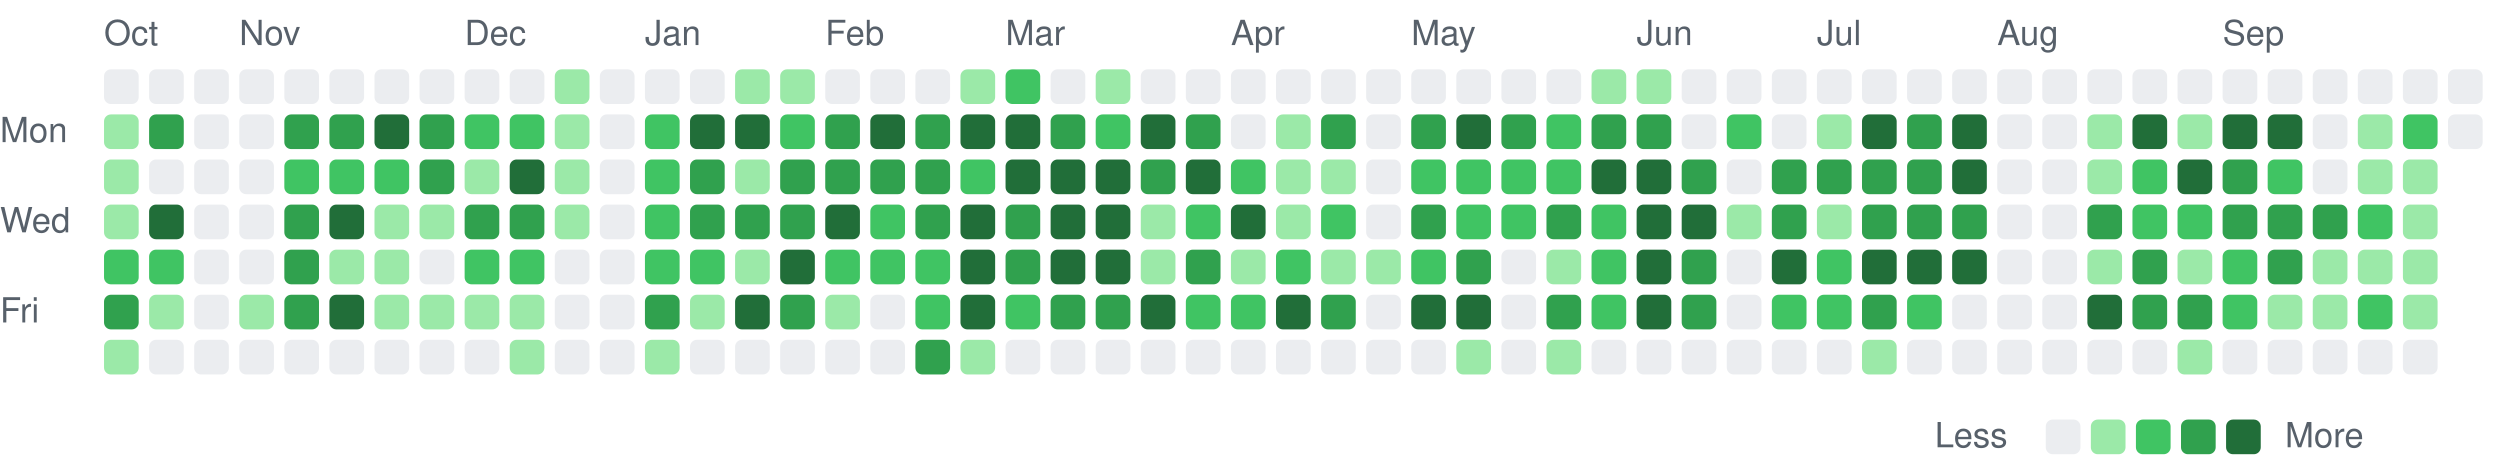
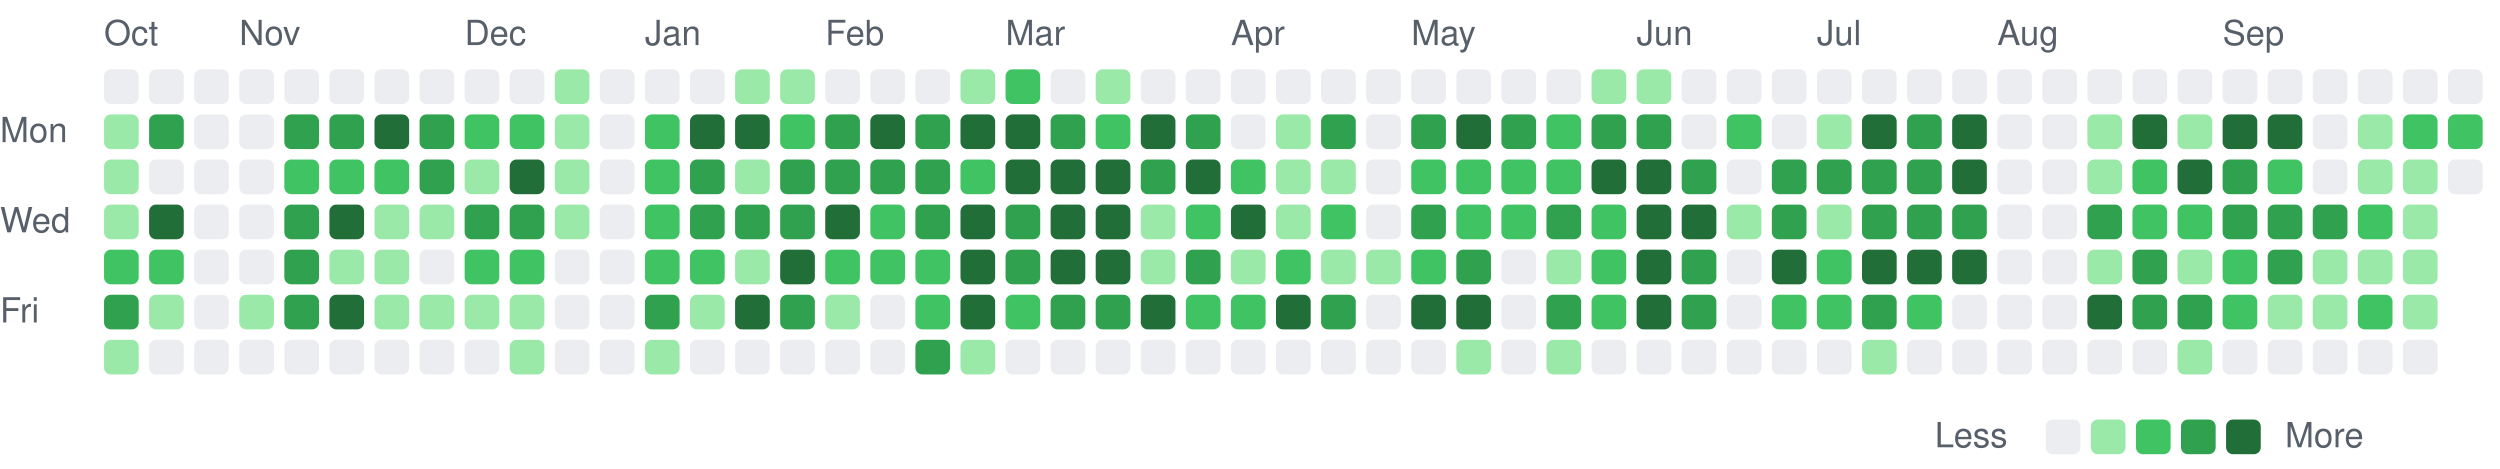
<svg xmlns="http://www.w3.org/2000/svg" viewBox="0 0 721 135" width="721" height="135" role="img" aria-label="Combined GitHub and GitLab contributions over the last year">
  <style>
text { font: 10px -apple-system, BlinkMacSystemFont, 'Segoe UI', Helvetica, Arial, sans-serif; fill: #57606a; }
.c0 { fill: #ebedf0; }
.c1 { fill: #9be9a8; }
.c2 { fill: #40c463; }
.c3 { fill: #30a14e; }
.c4 { fill: #216e39; }
@media (prefers-color-scheme: dark) {
text { fill: #acacac; }
.c0 { fill: #373737; }
.c1 { fill: #0e4429; }
.c2 { fill: #006d32; }
.c3 { fill: #26a641; }
.c4 { fill: #39d353; }
}
</style>
  <text x="30" y="13">Oct</text>
  <text x="69" y="13">Nov</text>
  <text x="134" y="13">Dec</text>
  <text x="186" y="13">Jan</text>
  <text x="238" y="13">Feb</text>
  <text x="290" y="13">Mar</text>
  <text x="355" y="13">Apr</text>
  <text x="407" y="13">May</text>
  <text x="472" y="13">Jun</text>
  <text x="524" y="13">Jul</text>
  <text x="576" y="13">Aug</text>
  <text x="641" y="13">Sep</text>
  <text x="0" y="41">Mon</text>
  <text x="0" y="67">Wed</text>
  <text x="0" y="93">Fri</text>
  <rect class="c0" x="30" y="20" width="10" height="10" rx="2" />
  <rect class="c1" x="30" y="33" width="10" height="10" rx="2" />
  <rect class="c1" x="30" y="46" width="10" height="10" rx="2" />
  <rect class="c1" x="30" y="59" width="10" height="10" rx="2" />
  <rect class="c2" x="30" y="72" width="10" height="10" rx="2" />
  <rect class="c3" x="30" y="85" width="10" height="10" rx="2" />
  <rect class="c1" x="30" y="98" width="10" height="10" rx="2" />
  <rect class="c0" x="43" y="20" width="10" height="10" rx="2" />
  <rect class="c3" x="43" y="33" width="10" height="10" rx="2" />
  <rect class="c0" x="43" y="46" width="10" height="10" rx="2" />
  <rect class="c4" x="43" y="59" width="10" height="10" rx="2" />
  <rect class="c2" x="43" y="72" width="10" height="10" rx="2" />
  <rect class="c1" x="43" y="85" width="10" height="10" rx="2" />
  <rect class="c0" x="43" y="98" width="10" height="10" rx="2" />
  <rect class="c0" x="56" y="20" width="10" height="10" rx="2" />
  <rect class="c0" x="56" y="33" width="10" height="10" rx="2" />
  <rect class="c0" x="56" y="46" width="10" height="10" rx="2" />
  <rect class="c0" x="56" y="59" width="10" height="10" rx="2" />
  <rect class="c0" x="56" y="72" width="10" height="10" rx="2" />
  <rect class="c0" x="56" y="85" width="10" height="10" rx="2" />
  <rect class="c0" x="56" y="98" width="10" height="10" rx="2" />
  <rect class="c0" x="69" y="20" width="10" height="10" rx="2" />
  <rect class="c0" x="69" y="33" width="10" height="10" rx="2" />
  <rect class="c0" x="69" y="46" width="10" height="10" rx="2" />
  <rect class="c0" x="69" y="59" width="10" height="10" rx="2" />
  <rect class="c0" x="69" y="72" width="10" height="10" rx="2" />
  <rect class="c1" x="69" y="85" width="10" height="10" rx="2" />
  <rect class="c0" x="69" y="98" width="10" height="10" rx="2" />
  <rect class="c0" x="82" y="20" width="10" height="10" rx="2" />
  <rect class="c3" x="82" y="33" width="10" height="10" rx="2" />
  <rect class="c2" x="82" y="46" width="10" height="10" rx="2" />
  <rect class="c3" x="82" y="59" width="10" height="10" rx="2" />
  <rect class="c3" x="82" y="72" width="10" height="10" rx="2" />
  <rect class="c3" x="82" y="85" width="10" height="10" rx="2" />
  <rect class="c0" x="82" y="98" width="10" height="10" rx="2" />
  <rect class="c0" x="95" y="20" width="10" height="10" rx="2" />
  <rect class="c3" x="95" y="33" width="10" height="10" rx="2" />
  <rect class="c2" x="95" y="46" width="10" height="10" rx="2" />
  <rect class="c4" x="95" y="59" width="10" height="10" rx="2" />
  <rect class="c1" x="95" y="72" width="10" height="10" rx="2" />
  <rect class="c4" x="95" y="85" width="10" height="10" rx="2" />
  <rect class="c0" x="95" y="98" width="10" height="10" rx="2" />
  <rect class="c0" x="108" y="20" width="10" height="10" rx="2" />
  <rect class="c4" x="108" y="33" width="10" height="10" rx="2" />
  <rect class="c2" x="108" y="46" width="10" height="10" rx="2" />
  <rect class="c1" x="108" y="59" width="10" height="10" rx="2" />
  <rect class="c1" x="108" y="72" width="10" height="10" rx="2" />
  <rect class="c1" x="108" y="85" width="10" height="10" rx="2" />
  <rect class="c0" x="108" y="98" width="10" height="10" rx="2" />
  <rect class="c0" x="121" y="20" width="10" height="10" rx="2" />
  <rect class="c3" x="121" y="33" width="10" height="10" rx="2" />
  <rect class="c3" x="121" y="46" width="10" height="10" rx="2" />
  <rect class="c1" x="121" y="59" width="10" height="10" rx="2" />
  <rect class="c0" x="121" y="72" width="10" height="10" rx="2" />
  <rect class="c1" x="121" y="85" width="10" height="10" rx="2" />
  <rect class="c0" x="121" y="98" width="10" height="10" rx="2" />
  <rect class="c0" x="134" y="20" width="10" height="10" rx="2" />
  <rect class="c2" x="134" y="33" width="10" height="10" rx="2" />
  <rect class="c1" x="134" y="46" width="10" height="10" rx="2" />
  <rect class="c3" x="134" y="59" width="10" height="10" rx="2" />
  <rect class="c2" x="134" y="72" width="10" height="10" rx="2" />
  <rect class="c1" x="134" y="85" width="10" height="10" rx="2" />
  <rect class="c0" x="134" y="98" width="10" height="10" rx="2" />
  <rect class="c0" x="147" y="20" width="10" height="10" rx="2" />
  <rect class="c2" x="147" y="33" width="10" height="10" rx="2" />
  <rect class="c4" x="147" y="46" width="10" height="10" rx="2" />
  <rect class="c3" x="147" y="59" width="10" height="10" rx="2" />
  <rect class="c2" x="147" y="72" width="10" height="10" rx="2" />
  <rect class="c1" x="147" y="85" width="10" height="10" rx="2" />
  <rect class="c1" x="147" y="98" width="10" height="10" rx="2" />
  <rect class="c1" x="160" y="20" width="10" height="10" rx="2" />
  <rect class="c1" x="160" y="33" width="10" height="10" rx="2" />
  <rect class="c1" x="160" y="46" width="10" height="10" rx="2" />
  <rect class="c1" x="160" y="59" width="10" height="10" rx="2" />
  <rect class="c0" x="160" y="72" width="10" height="10" rx="2" />
  <rect class="c0" x="160" y="85" width="10" height="10" rx="2" />
  <rect class="c0" x="160" y="98" width="10" height="10" rx="2" />
  <rect class="c0" x="173" y="20" width="10" height="10" rx="2" />
  <rect class="c0" x="173" y="33" width="10" height="10" rx="2" />
  <rect class="c0" x="173" y="46" width="10" height="10" rx="2" />
  <rect class="c0" x="173" y="59" width="10" height="10" rx="2" />
  <rect class="c0" x="173" y="72" width="10" height="10" rx="2" />
  <rect class="c0" x="173" y="85" width="10" height="10" rx="2" />
  <rect class="c0" x="173" y="98" width="10" height="10" rx="2" />
  <rect class="c0" x="186" y="20" width="10" height="10" rx="2" />
  <rect class="c2" x="186" y="33" width="10" height="10" rx="2" />
  <rect class="c2" x="186" y="46" width="10" height="10" rx="2" />
  <rect class="c2" x="186" y="59" width="10" height="10" rx="2" />
  <rect class="c2" x="186" y="72" width="10" height="10" rx="2" />
  <rect class="c3" x="186" y="85" width="10" height="10" rx="2" />
  <rect class="c1" x="186" y="98" width="10" height="10" rx="2" />
  <rect class="c0" x="199" y="20" width="10" height="10" rx="2" />
  <rect class="c4" x="199" y="33" width="10" height="10" rx="2" />
  <rect class="c3" x="199" y="46" width="10" height="10" rx="2" />
  <rect class="c3" x="199" y="59" width="10" height="10" rx="2" />
  <rect class="c2" x="199" y="72" width="10" height="10" rx="2" />
  <rect class="c1" x="199" y="85" width="10" height="10" rx="2" />
  <rect class="c0" x="199" y="98" width="10" height="10" rx="2" />
  <rect class="c1" x="212" y="20" width="10" height="10" rx="2" />
  <rect class="c4" x="212" y="33" width="10" height="10" rx="2" />
  <rect class="c1" x="212" y="46" width="10" height="10" rx="2" />
  <rect class="c3" x="212" y="59" width="10" height="10" rx="2" />
  <rect class="c1" x="212" y="72" width="10" height="10" rx="2" />
  <rect class="c4" x="212" y="85" width="10" height="10" rx="2" />
  <rect class="c0" x="212" y="98" width="10" height="10" rx="2" />
  <rect class="c1" x="225" y="20" width="10" height="10" rx="2" />
  <rect class="c2" x="225" y="33" width="10" height="10" rx="2" />
  <rect class="c3" x="225" y="46" width="10" height="10" rx="2" />
  <rect class="c3" x="225" y="59" width="10" height="10" rx="2" />
  <rect class="c4" x="225" y="72" width="10" height="10" rx="2" />
  <rect class="c3" x="225" y="85" width="10" height="10" rx="2" />
  <rect class="c0" x="225" y="98" width="10" height="10" rx="2" />
  <rect class="c0" x="238" y="20" width="10" height="10" rx="2" />
  <rect class="c3" x="238" y="33" width="10" height="10" rx="2" />
  <rect class="c3" x="238" y="46" width="10" height="10" rx="2" />
  <rect class="c4" x="238" y="59" width="10" height="10" rx="2" />
  <rect class="c2" x="238" y="72" width="10" height="10" rx="2" />
  <rect class="c1" x="238" y="85" width="10" height="10" rx="2" />
  <rect class="c0" x="238" y="98" width="10" height="10" rx="2" />
  <rect class="c0" x="251" y="20" width="10" height="10" rx="2" />
  <rect class="c4" x="251" y="33" width="10" height="10" rx="2" />
  <rect class="c3" x="251" y="46" width="10" height="10" rx="2" />
  <rect class="c2" x="251" y="59" width="10" height="10" rx="2" />
  <rect class="c2" x="251" y="72" width="10" height="10" rx="2" />
  <rect class="c0" x="251" y="85" width="10" height="10" rx="2" />
  <rect class="c0" x="251" y="98" width="10" height="10" rx="2" />
  <rect class="c0" x="264" y="20" width="10" height="10" rx="2" />
  <rect class="c3" x="264" y="33" width="10" height="10" rx="2" />
  <rect class="c3" x="264" y="46" width="10" height="10" rx="2" />
  <rect class="c3" x="264" y="59" width="10" height="10" rx="2" />
  <rect class="c2" x="264" y="72" width="10" height="10" rx="2" />
  <rect class="c2" x="264" y="85" width="10" height="10" rx="2" />
  <rect class="c3" x="264" y="98" width="10" height="10" rx="2" />
  <rect class="c1" x="277" y="20" width="10" height="10" rx="2" />
  <rect class="c4" x="277" y="33" width="10" height="10" rx="2" />
  <rect class="c2" x="277" y="46" width="10" height="10" rx="2" />
  <rect class="c4" x="277" y="59" width="10" height="10" rx="2" />
  <rect class="c4" x="277" y="72" width="10" height="10" rx="2" />
  <rect class="c4" x="277" y="85" width="10" height="10" rx="2" />
  <rect class="c1" x="277" y="98" width="10" height="10" rx="2" />
  <rect class="c2" x="290" y="20" width="10" height="10" rx="2" />
  <rect class="c4" x="290" y="33" width="10" height="10" rx="2" />
  <rect class="c4" x="290" y="46" width="10" height="10" rx="2" />
  <rect class="c3" x="290" y="59" width="10" height="10" rx="2" />
  <rect class="c3" x="290" y="72" width="10" height="10" rx="2" />
  <rect class="c2" x="290" y="85" width="10" height="10" rx="2" />
  <rect class="c0" x="290" y="98" width="10" height="10" rx="2" />
  <rect class="c0" x="303" y="20" width="10" height="10" rx="2" />
  <rect class="c3" x="303" y="33" width="10" height="10" rx="2" />
  <rect class="c4" x="303" y="46" width="10" height="10" rx="2" />
  <rect class="c4" x="303" y="59" width="10" height="10" rx="2" />
  <rect class="c4" x="303" y="72" width="10" height="10" rx="2" />
  <rect class="c3" x="303" y="85" width="10" height="10" rx="2" />
  <rect class="c0" x="303" y="98" width="10" height="10" rx="2" />
  <rect class="c1" x="316" y="20" width="10" height="10" rx="2" />
  <rect class="c2" x="316" y="33" width="10" height="10" rx="2" />
  <rect class="c4" x="316" y="46" width="10" height="10" rx="2" />
  <rect class="c4" x="316" y="59" width="10" height="10" rx="2" />
  <rect class="c4" x="316" y="72" width="10" height="10" rx="2" />
  <rect class="c3" x="316" y="85" width="10" height="10" rx="2" />
  <rect class="c0" x="316" y="98" width="10" height="10" rx="2" />
  <rect class="c0" x="329" y="20" width="10" height="10" rx="2" />
  <rect class="c4" x="329" y="33" width="10" height="10" rx="2" />
  <rect class="c3" x="329" y="46" width="10" height="10" rx="2" />
  <rect class="c1" x="329" y="59" width="10" height="10" rx="2" />
  <rect class="c1" x="329" y="72" width="10" height="10" rx="2" />
  <rect class="c4" x="329" y="85" width="10" height="10" rx="2" />
  <rect class="c0" x="329" y="98" width="10" height="10" rx="2" />
  <rect class="c0" x="342" y="20" width="10" height="10" rx="2" />
  <rect class="c3" x="342" y="33" width="10" height="10" rx="2" />
  <rect class="c4" x="342" y="46" width="10" height="10" rx="2" />
  <rect class="c2" x="342" y="59" width="10" height="10" rx="2" />
  <rect class="c3" x="342" y="72" width="10" height="10" rx="2" />
  <rect class="c2" x="342" y="85" width="10" height="10" rx="2" />
  <rect class="c0" x="342" y="98" width="10" height="10" rx="2" />
  <rect class="c0" x="355" y="20" width="10" height="10" rx="2" />
  <rect class="c0" x="355" y="33" width="10" height="10" rx="2" />
  <rect class="c2" x="355" y="46" width="10" height="10" rx="2" />
  <rect class="c4" x="355" y="59" width="10" height="10" rx="2" />
  <rect class="c1" x="355" y="72" width="10" height="10" rx="2" />
  <rect class="c2" x="355" y="85" width="10" height="10" rx="2" />
  <rect class="c0" x="355" y="98" width="10" height="10" rx="2" />
  <rect class="c0" x="368" y="20" width="10" height="10" rx="2" />
  <rect class="c1" x="368" y="33" width="10" height="10" rx="2" />
  <rect class="c1" x="368" y="46" width="10" height="10" rx="2" />
  <rect class="c1" x="368" y="59" width="10" height="10" rx="2" />
  <rect class="c2" x="368" y="72" width="10" height="10" rx="2" />
  <rect class="c4" x="368" y="85" width="10" height="10" rx="2" />
  <rect class="c0" x="368" y="98" width="10" height="10" rx="2" />
  <rect class="c0" x="381" y="20" width="10" height="10" rx="2" />
  <rect class="c3" x="381" y="33" width="10" height="10" rx="2" />
  <rect class="c1" x="381" y="46" width="10" height="10" rx="2" />
  <rect class="c2" x="381" y="59" width="10" height="10" rx="2" />
  <rect class="c1" x="381" y="72" width="10" height="10" rx="2" />
  <rect class="c3" x="381" y="85" width="10" height="10" rx="2" />
  <rect class="c0" x="381" y="98" width="10" height="10" rx="2" />
  <rect class="c0" x="394" y="20" width="10" height="10" rx="2" />
  <rect class="c0" x="394" y="33" width="10" height="10" rx="2" />
  <rect class="c0" x="394" y="46" width="10" height="10" rx="2" />
  <rect class="c0" x="394" y="59" width="10" height="10" rx="2" />
  <rect class="c1" x="394" y="72" width="10" height="10" rx="2" />
  <rect class="c0" x="394" y="85" width="10" height="10" rx="2" />
  <rect class="c0" x="394" y="98" width="10" height="10" rx="2" />
  <rect class="c0" x="407" y="20" width="10" height="10" rx="2" />
  <rect class="c3" x="407" y="33" width="10" height="10" rx="2" />
  <rect class="c2" x="407" y="46" width="10" height="10" rx="2" />
  <rect class="c3" x="407" y="59" width="10" height="10" rx="2" />
  <rect class="c2" x="407" y="72" width="10" height="10" rx="2" />
  <rect class="c4" x="407" y="85" width="10" height="10" rx="2" />
  <rect class="c0" x="407" y="98" width="10" height="10" rx="2" />
  <rect class="c0" x="420" y="20" width="10" height="10" rx="2" />
  <rect class="c4" x="420" y="33" width="10" height="10" rx="2" />
  <rect class="c2" x="420" y="46" width="10" height="10" rx="2" />
  <rect class="c2" x="420" y="59" width="10" height="10" rx="2" />
  <rect class="c3" x="420" y="72" width="10" height="10" rx="2" />
  <rect class="c4" x="420" y="85" width="10" height="10" rx="2" />
  <rect class="c1" x="420" y="98" width="10" height="10" rx="2" />
  <rect class="c0" x="433" y="20" width="10" height="10" rx="2" />
  <rect class="c3" x="433" y="33" width="10" height="10" rx="2" />
  <rect class="c2" x="433" y="46" width="10" height="10" rx="2" />
  <rect class="c2" x="433" y="59" width="10" height="10" rx="2" />
  <rect class="c0" x="433" y="72" width="10" height="10" rx="2" />
  <rect class="c0" x="433" y="85" width="10" height="10" rx="2" />
  <rect class="c0" x="433" y="98" width="10" height="10" rx="2" />
  <rect class="c0" x="446" y="20" width="10" height="10" rx="2" />
  <rect class="c2" x="446" y="33" width="10" height="10" rx="2" />
  <rect class="c2" x="446" y="46" width="10" height="10" rx="2" />
  <rect class="c3" x="446" y="59" width="10" height="10" rx="2" />
  <rect class="c1" x="446" y="72" width="10" height="10" rx="2" />
  <rect class="c3" x="446" y="85" width="10" height="10" rx="2" />
  <rect class="c1" x="446" y="98" width="10" height="10" rx="2" />
  <rect class="c1" x="459" y="20" width="10" height="10" rx="2" />
  <rect class="c3" x="459" y="33" width="10" height="10" rx="2" />
  <rect class="c4" x="459" y="46" width="10" height="10" rx="2" />
  <rect class="c2" x="459" y="59" width="10" height="10" rx="2" />
  <rect class="c2" x="459" y="72" width="10" height="10" rx="2" />
  <rect class="c2" x="459" y="85" width="10" height="10" rx="2" />
  <rect class="c0" x="459" y="98" width="10" height="10" rx="2" />
  <rect class="c1" x="472" y="20" width="10" height="10" rx="2" />
  <rect class="c3" x="472" y="33" width="10" height="10" rx="2" />
  <rect class="c4" x="472" y="46" width="10" height="10" rx="2" />
  <rect class="c4" x="472" y="59" width="10" height="10" rx="2" />
  <rect class="c4" x="472" y="72" width="10" height="10" rx="2" />
  <rect class="c4" x="472" y="85" width="10" height="10" rx="2" />
  <rect class="c0" x="472" y="98" width="10" height="10" rx="2" />
  <rect class="c0" x="485" y="20" width="10" height="10" rx="2" />
  <rect class="c0" x="485" y="33" width="10" height="10" rx="2" />
  <rect class="c3" x="485" y="46" width="10" height="10" rx="2" />
  <rect class="c4" x="485" y="59" width="10" height="10" rx="2" />
  <rect class="c3" x="485" y="72" width="10" height="10" rx="2" />
  <rect class="c3" x="485" y="85" width="10" height="10" rx="2" />
  <rect class="c0" x="485" y="98" width="10" height="10" rx="2" />
  <rect class="c0" x="498" y="20" width="10" height="10" rx="2" />
  <rect class="c2" x="498" y="33" width="10" height="10" rx="2" />
  <rect class="c0" x="498" y="46" width="10" height="10" rx="2" />
  <rect class="c1" x="498" y="59" width="10" height="10" rx="2" />
  <rect class="c0" x="498" y="72" width="10" height="10" rx="2" />
  <rect class="c0" x="498" y="85" width="10" height="10" rx="2" />
  <rect class="c0" x="498" y="98" width="10" height="10" rx="2" />
  <rect class="c0" x="511" y="20" width="10" height="10" rx="2" />
  <rect class="c0" x="511" y="33" width="10" height="10" rx="2" />
  <rect class="c3" x="511" y="46" width="10" height="10" rx="2" />
  <rect class="c3" x="511" y="59" width="10" height="10" rx="2" />
  <rect class="c4" x="511" y="72" width="10" height="10" rx="2" />
  <rect class="c2" x="511" y="85" width="10" height="10" rx="2" />
  <rect class="c0" x="511" y="98" width="10" height="10" rx="2" />
  <rect class="c0" x="524" y="20" width="10" height="10" rx="2" />
  <rect class="c1" x="524" y="33" width="10" height="10" rx="2" />
  <rect class="c3" x="524" y="46" width="10" height="10" rx="2" />
  <rect class="c1" x="524" y="59" width="10" height="10" rx="2" />
  <rect class="c2" x="524" y="72" width="10" height="10" rx="2" />
  <rect class="c2" x="524" y="85" width="10" height="10" rx="2" />
  <rect class="c0" x="524" y="98" width="10" height="10" rx="2" />
  <rect class="c0" x="537" y="20" width="10" height="10" rx="2" />
  <rect class="c4" x="537" y="33" width="10" height="10" rx="2" />
  <rect class="c3" x="537" y="46" width="10" height="10" rx="2" />
  <rect class="c3" x="537" y="59" width="10" height="10" rx="2" />
  <rect class="c4" x="537" y="72" width="10" height="10" rx="2" />
  <rect class="c3" x="537" y="85" width="10" height="10" rx="2" />
  <rect class="c1" x="537" y="98" width="10" height="10" rx="2" />
  <rect class="c0" x="550" y="20" width="10" height="10" rx="2" />
  <rect class="c3" x="550" y="33" width="10" height="10" rx="2" />
  <rect class="c3" x="550" y="46" width="10" height="10" rx="2" />
  <rect class="c3" x="550" y="59" width="10" height="10" rx="2" />
  <rect class="c4" x="550" y="72" width="10" height="10" rx="2" />
  <rect class="c2" x="550" y="85" width="10" height="10" rx="2" />
  <rect class="c0" x="550" y="98" width="10" height="10" rx="2" />
  <rect class="c0" x="563" y="20" width="10" height="10" rx="2" />
  <rect class="c4" x="563" y="33" width="10" height="10" rx="2" />
  <rect class="c4" x="563" y="46" width="10" height="10" rx="2" />
  <rect class="c3" x="563" y="59" width="10" height="10" rx="2" />
  <rect class="c4" x="563" y="72" width="10" height="10" rx="2" />
  <rect class="c0" x="563" y="85" width="10" height="10" rx="2" />
  <rect class="c0" x="563" y="98" width="10" height="10" rx="2" />
  <rect class="c0" x="576" y="20" width="10" height="10" rx="2" />
  <rect class="c0" x="576" y="33" width="10" height="10" rx="2" />
  <rect class="c0" x="576" y="46" width="10" height="10" rx="2" />
  <rect class="c0" x="576" y="59" width="10" height="10" rx="2" />
  <rect class="c0" x="576" y="72" width="10" height="10" rx="2" />
  <rect class="c0" x="576" y="85" width="10" height="10" rx="2" />
  <rect class="c0" x="576" y="98" width="10" height="10" rx="2" />
  <rect class="c0" x="589" y="20" width="10" height="10" rx="2" />
  <rect class="c0" x="589" y="33" width="10" height="10" rx="2" />
  <rect class="c0" x="589" y="46" width="10" height="10" rx="2" />
  <rect class="c0" x="589" y="59" width="10" height="10" rx="2" />
  <rect class="c0" x="589" y="72" width="10" height="10" rx="2" />
  <rect class="c0" x="589" y="85" width="10" height="10" rx="2" />
  <rect class="c0" x="589" y="98" width="10" height="10" rx="2" />
  <rect class="c0" x="602" y="20" width="10" height="10" rx="2" />
  <rect class="c1" x="602" y="33" width="10" height="10" rx="2" />
  <rect class="c1" x="602" y="46" width="10" height="10" rx="2" />
  <rect class="c3" x="602" y="59" width="10" height="10" rx="2" />
  <rect class="c1" x="602" y="72" width="10" height="10" rx="2" />
  <rect class="c4" x="602" y="85" width="10" height="10" rx="2" />
  <rect class="c0" x="602" y="98" width="10" height="10" rx="2" />
  <rect class="c0" x="615" y="20" width="10" height="10" rx="2" />
  <rect class="c4" x="615" y="33" width="10" height="10" rx="2" />
  <rect class="c2" x="615" y="46" width="10" height="10" rx="2" />
  <rect class="c2" x="615" y="59" width="10" height="10" rx="2" />
  <rect class="c3" x="615" y="72" width="10" height="10" rx="2" />
  <rect class="c3" x="615" y="85" width="10" height="10" rx="2" />
  <rect class="c0" x="615" y="98" width="10" height="10" rx="2" />
  <rect class="c0" x="628" y="20" width="10" height="10" rx="2" />
  <rect class="c1" x="628" y="33" width="10" height="10" rx="2" />
  <rect class="c4" x="628" y="46" width="10" height="10" rx="2" />
  <rect class="c2" x="628" y="59" width="10" height="10" rx="2" />
  <rect class="c1" x="628" y="72" width="10" height="10" rx="2" />
  <rect class="c3" x="628" y="85" width="10" height="10" rx="2" />
  <rect class="c1" x="628" y="98" width="10" height="10" rx="2" />
  <rect class="c0" x="641" y="20" width="10" height="10" rx="2" />
  <rect class="c4" x="641" y="33" width="10" height="10" rx="2" />
  <rect class="c3" x="641" y="46" width="10" height="10" rx="2" />
  <rect class="c3" x="641" y="59" width="10" height="10" rx="2" />
  <rect class="c2" x="641" y="72" width="10" height="10" rx="2" />
  <rect class="c2" x="641" y="85" width="10" height="10" rx="2" />
  <rect class="c0" x="641" y="98" width="10" height="10" rx="2" />
  <rect class="c0" x="654" y="20" width="10" height="10" rx="2" />
  <rect class="c4" x="654" y="33" width="10" height="10" rx="2" />
  <rect class="c2" x="654" y="46" width="10" height="10" rx="2" />
  <rect class="c3" x="654" y="59" width="10" height="10" rx="2" />
  <rect class="c3" x="654" y="72" width="10" height="10" rx="2" />
  <rect class="c1" x="654" y="85" width="10" height="10" rx="2" />
  <rect class="c0" x="654" y="98" width="10" height="10" rx="2" />
  <rect class="c0" x="667" y="20" width="10" height="10" rx="2" />
  <rect class="c0" x="667" y="33" width="10" height="10" rx="2" />
  <rect class="c0" x="667" y="46" width="10" height="10" rx="2" />
  <rect class="c3" x="667" y="59" width="10" height="10" rx="2" />
  <rect class="c1" x="667" y="72" width="10" height="10" rx="2" />
  <rect class="c1" x="667" y="85" width="10" height="10" rx="2" />
  <rect class="c0" x="667" y="98" width="10" height="10" rx="2" />
  <rect class="c0" x="680" y="20" width="10" height="10" rx="2" />
  <rect class="c1" x="680" y="33" width="10" height="10" rx="2" />
  <rect class="c1" x="680" y="46" width="10" height="10" rx="2" />
  <rect class="c2" x="680" y="59" width="10" height="10" rx="2" />
  <rect class="c1" x="680" y="72" width="10" height="10" rx="2" />
  <rect class="c2" x="680" y="85" width="10" height="10" rx="2" />
  <rect class="c0" x="680" y="98" width="10" height="10" rx="2" />
  <rect class="c0" x="693" y="20" width="10" height="10" rx="2" />
  <rect class="c2" x="693" y="33" width="10" height="10" rx="2" />
  <rect class="c1" x="693" y="46" width="10" height="10" rx="2" />
  <rect class="c1" x="693" y="59" width="10" height="10" rx="2" />
  <rect class="c1" x="693" y="72" width="10" height="10" rx="2" />
  <rect class="c1" x="693" y="85" width="10" height="10" rx="2" />
  <rect class="c0" x="693" y="98" width="10" height="10" rx="2" />
  <rect class="c0" x="706" y="20" width="10" height="10" rx="2" />
-   <rect class="c0" x="706" y="33" width="10" height="10" rx="2" />
+   <rect class="c2" x="706" y="33" width="10" height="10" rx="2" />
+   <rect class="c0" x="706" y="46" width="10" height="10" rx="2" />
  <text x="558" y="129">Less</text>
  <rect class="c0" x="590" y="121" width="10" height="10" rx="2" />
  <rect class="c1" x="603" y="121" width="10" height="10" rx="2" />
  <rect class="c2" x="616" y="121" width="10" height="10" rx="2" />
  <rect class="c3" x="629" y="121" width="10" height="10" rx="2" />
  <rect class="c4" x="642" y="121" width="10" height="10" rx="2" />
  <text x="659" y="129">More</text>
</svg>
